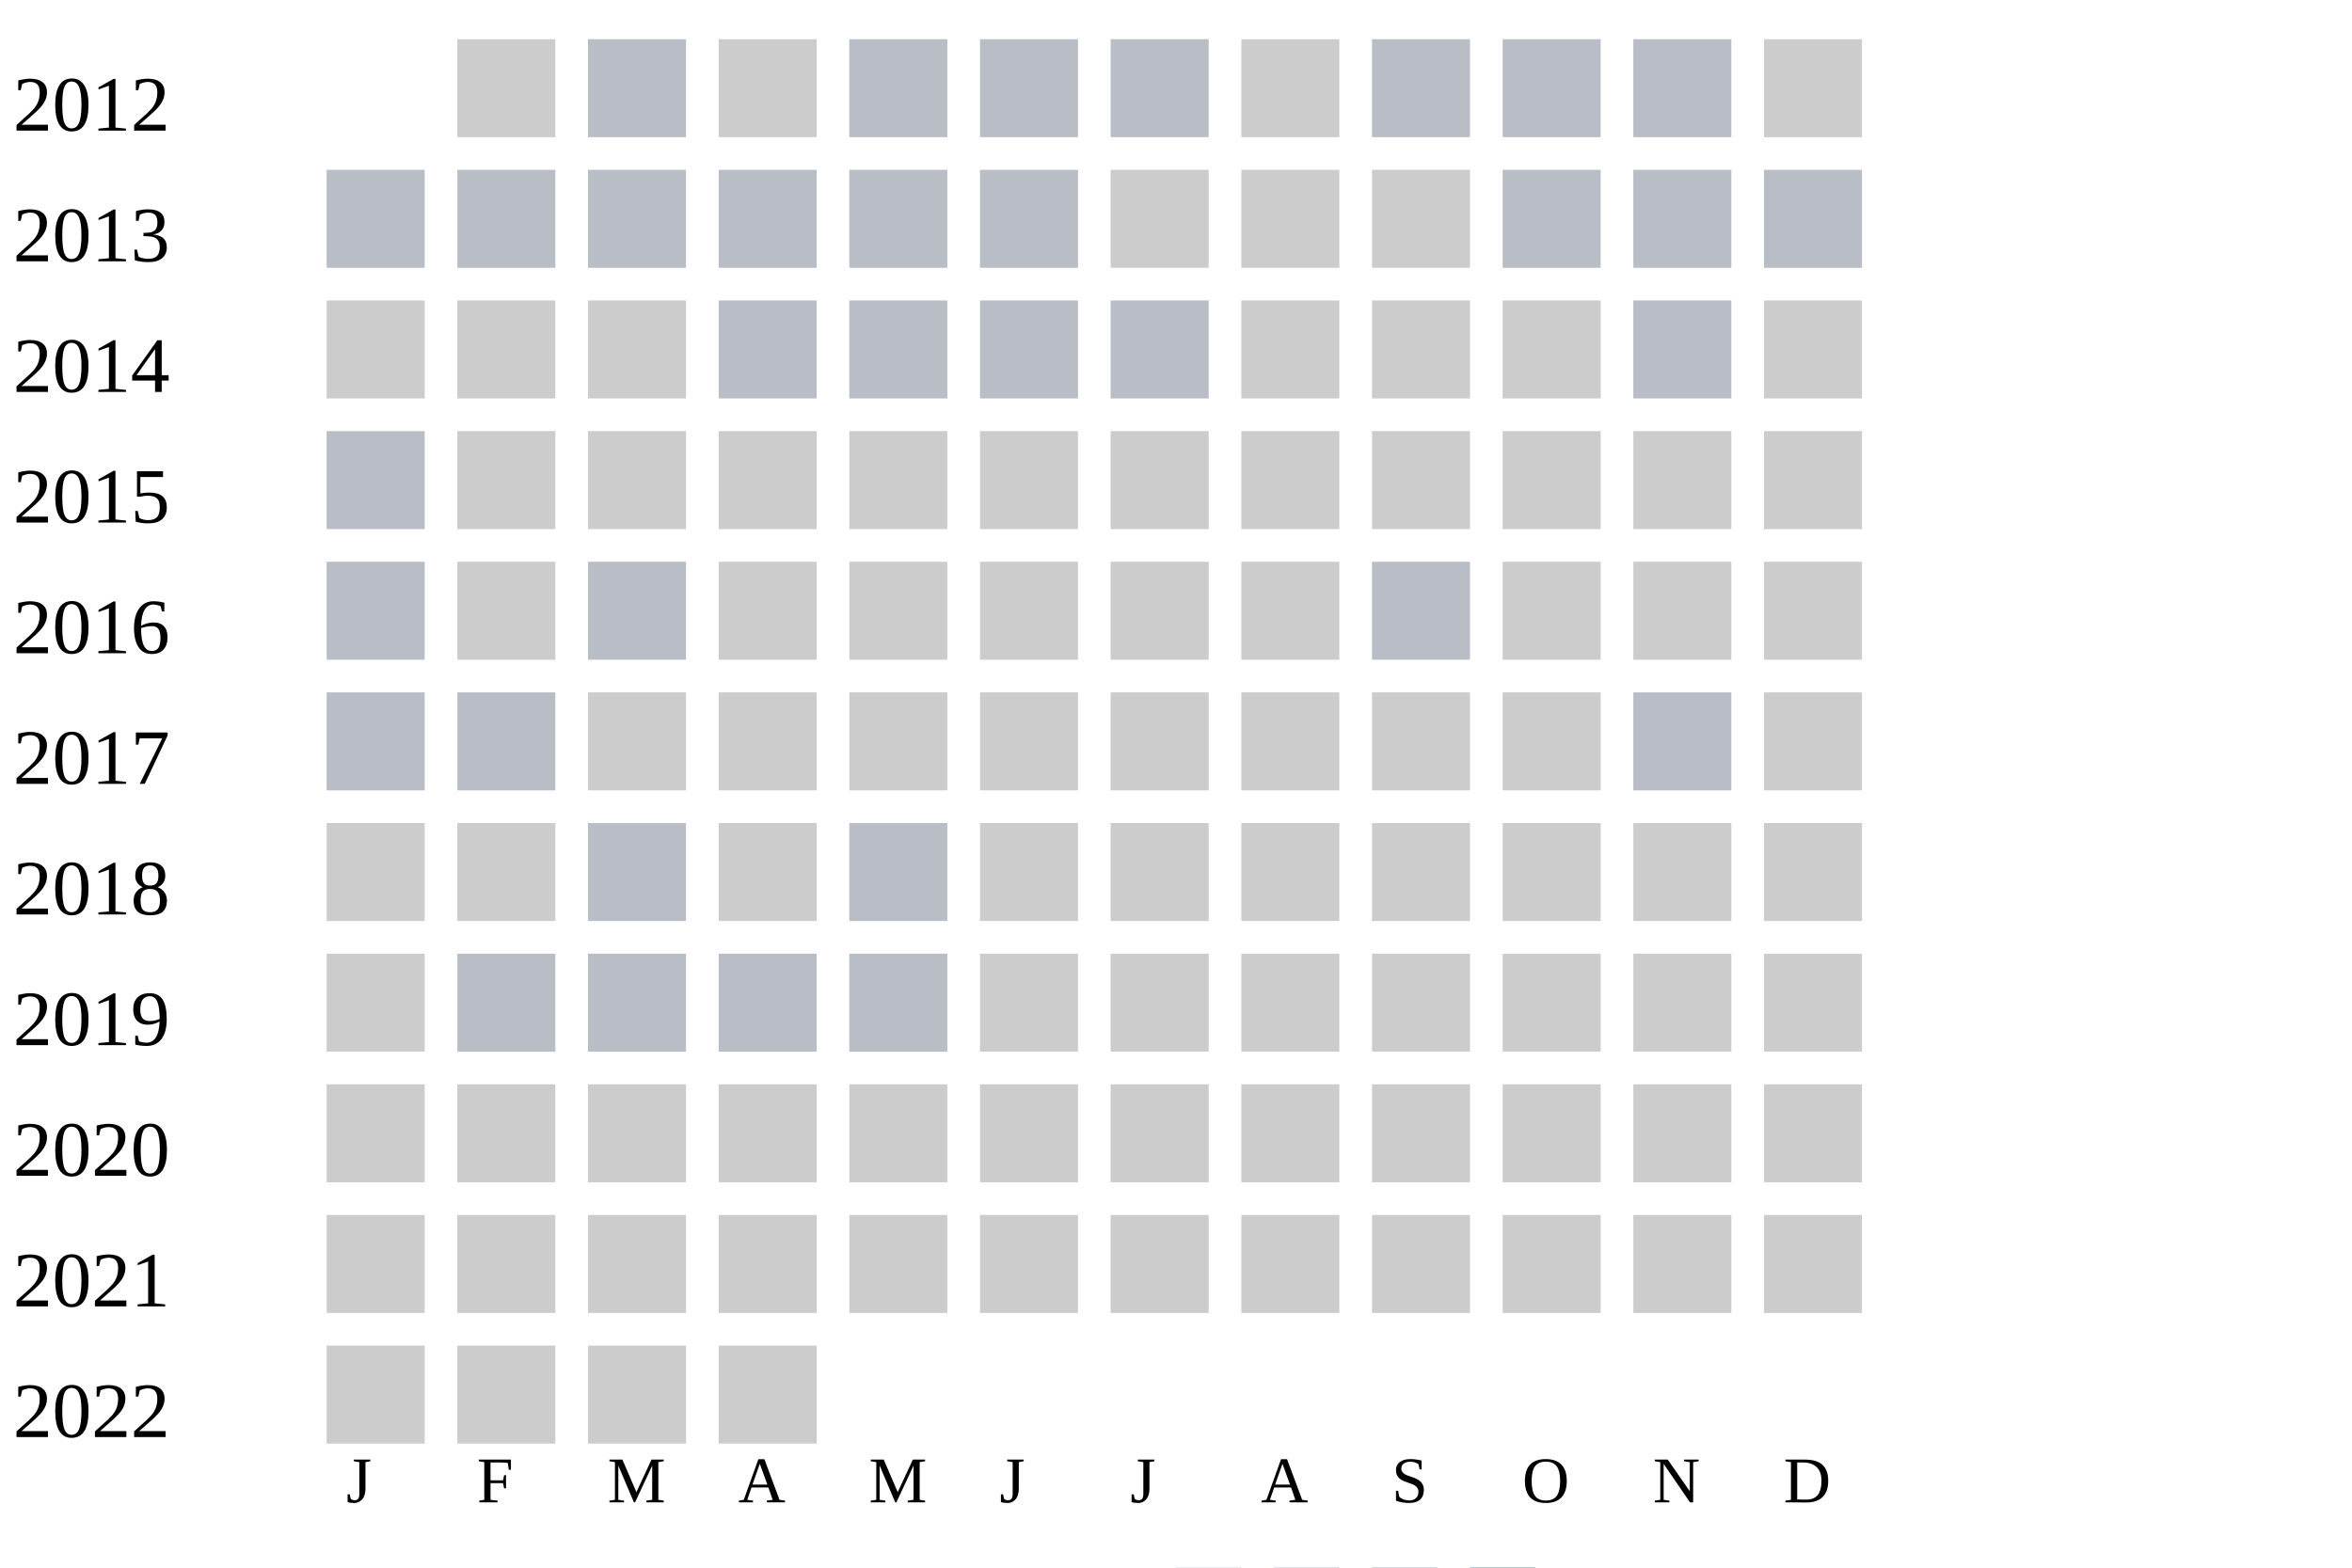
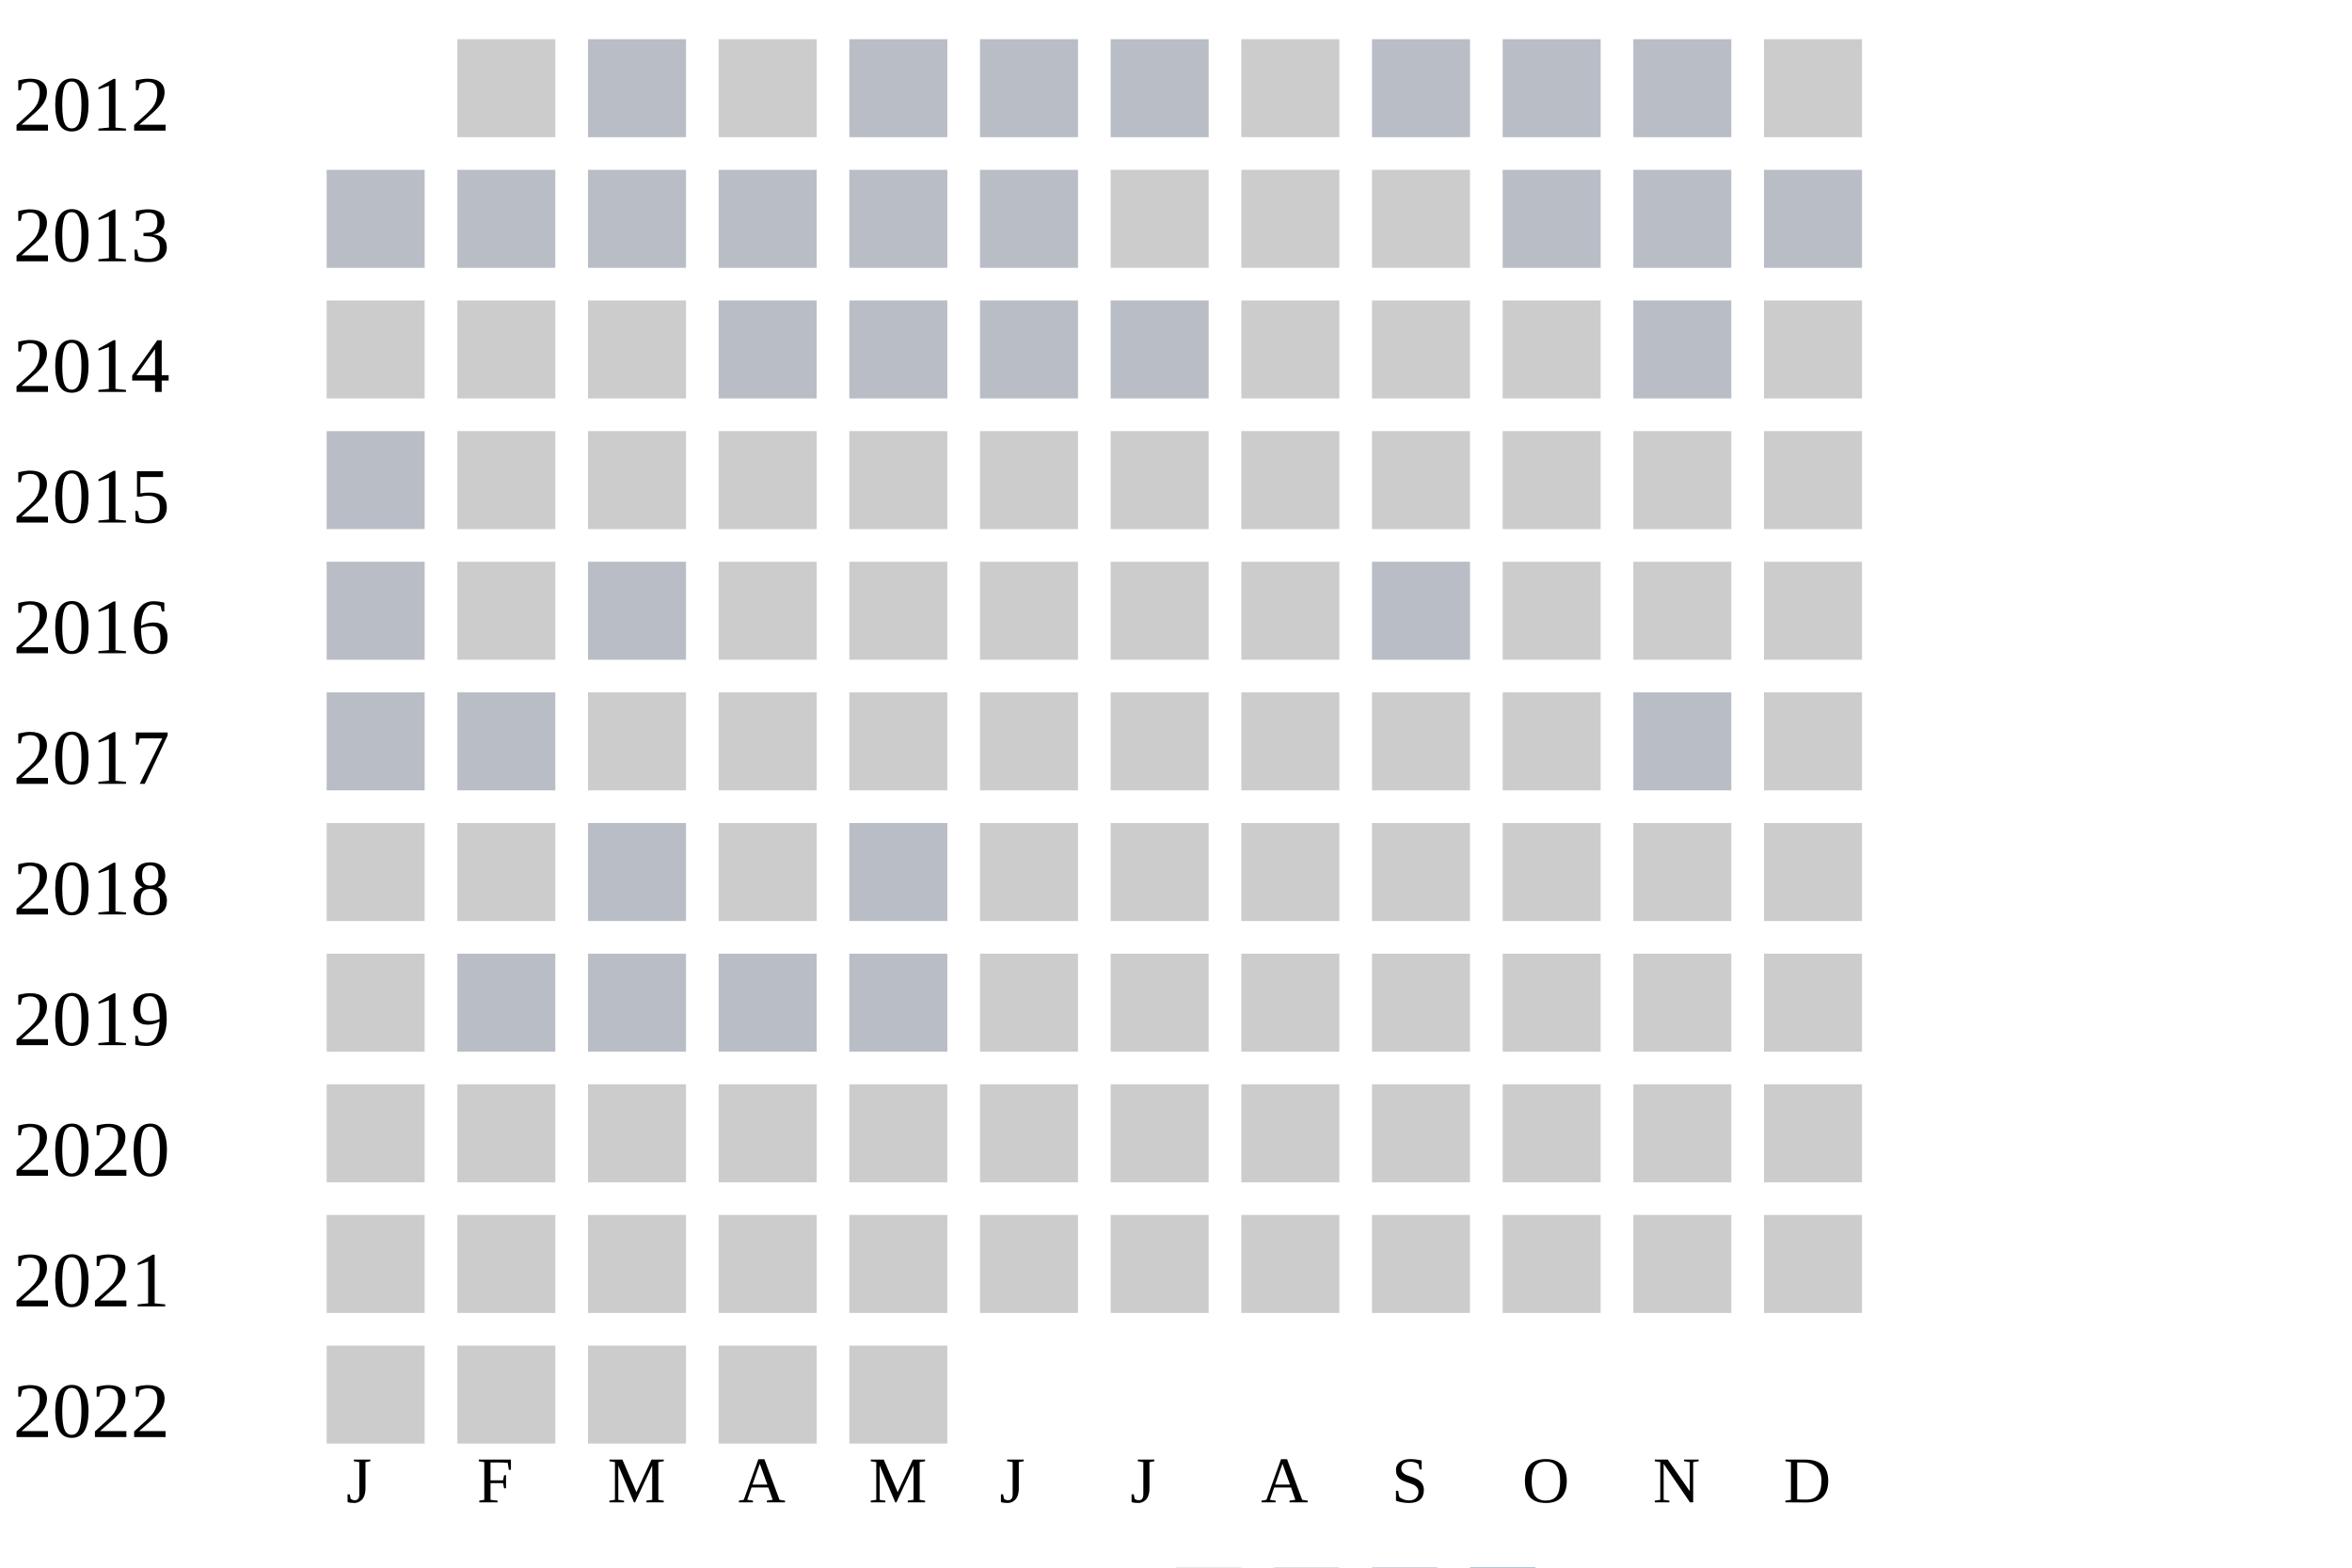
<svg xmlns="http://www.w3.org/2000/svg" width="360" height="240">
  <g transform="translate(0 0)">
    <text x="2" y="20">2012</text>
    <rect x="70" y="6" width="15" height="15" fill="#cccccc" />
    <rect x="90" y="6" width="15" height="15" fill="#b9bdc6" />
    <rect x="110" y="6" width="15" height="15" fill="#cccccc" />
    <rect x="130" y="6" width="15" height="15" fill="#b9bdc6" />
    <rect x="150" y="6" width="15" height="15" fill="#b9bdc6" />
    <rect x="170" y="6" width="15" height="15" fill="#b9bdc6" />
    <rect x="190" y="6" width="15" height="15" fill="#cccccc" />
    <rect x="210" y="6" width="15" height="15" fill="#b9bdc6" />
    <rect x="230" y="6" width="15" height="15" fill="#b9bdc6" />
    <rect x="250" y="6" width="15" height="15" fill="#b9bdc6" />
    <rect x="270" y="6" width="15" height="15" fill="#cccccc" />
  </g>
  <g transform="translate(0 20)">
    <text x="2" y="20">2013</text>
    <rect x="50" y="6" width="15" height="15" fill="#b9bdc6" />
    <rect x="70" y="6" width="15" height="15" fill="#b9bdc6" />
    <rect x="90" y="6" width="15" height="15" fill="#b9bdc6" />
    <rect x="110" y="6" width="15" height="15" fill="#b9bdc6" />
    <rect x="130" y="6" width="15" height="15" fill="#b9bdc6" />
    <rect x="150" y="6" width="15" height="15" fill="#b9bdc6" />
    <rect x="170" y="6" width="15" height="15" fill="#cccccc" />
    <rect x="190" y="6" width="15" height="15" fill="#cccccc" />
    <rect x="210" y="6" width="15" height="15" fill="#cccccc" />
    <rect x="230" y="6" width="15" height="15" fill="#b9bdc6" />
    <rect x="250" y="6" width="15" height="15" fill="#b9bdc6" />
    <rect x="270" y="6" width="15" height="15" fill="#b9bdc6" />
  </g>
  <g transform="translate(0 40)">
    <text x="2" y="20">2014</text>
    <rect x="50" y="6" width="15" height="15" fill="#cccccc" />
    <rect x="70" y="6" width="15" height="15" fill="#cccccc" />
    <rect x="90" y="6" width="15" height="15" fill="#cccccc" />
    <rect x="110" y="6" width="15" height="15" fill="#b9bdc6" />
    <rect x="130" y="6" width="15" height="15" fill="#b9bdc6" />
    <rect x="150" y="6" width="15" height="15" fill="#b9bdc6" />
    <rect x="170" y="6" width="15" height="15" fill="#b9bdc6" />
    <rect x="190" y="6" width="15" height="15" fill="#cccccc" />
    <rect x="210" y="6" width="15" height="15" fill="#cccccc" />
    <rect x="230" y="6" width="15" height="15" fill="#cccccc" />
    <rect x="250" y="6" width="15" height="15" fill="#b9bdc6" />
    <rect x="270" y="6" width="15" height="15" fill="#cccccc" />
  </g>
  <g transform="translate(0 60)">
    <text x="2" y="20">2015</text>
    <rect x="50" y="6" width="15" height="15" fill="#b9bdc6" />
    <rect x="70" y="6" width="15" height="15" fill="#cccccc" />
    <rect x="90" y="6" width="15" height="15" fill="#cccccc" />
    <rect x="110" y="6" width="15" height="15" fill="#cccccc" />
    <rect x="130" y="6" width="15" height="15" fill="#cccccc" />
    <rect x="150" y="6" width="15" height="15" fill="#cccccc" />
    <rect x="170" y="6" width="15" height="15" fill="#cccccc" />
    <rect x="190" y="6" width="15" height="15" fill="#cccccc" />
    <rect x="210" y="6" width="15" height="15" fill="#cccccc" />
    <rect x="230" y="6" width="15" height="15" fill="#cccccc" />
    <rect x="250" y="6" width="15" height="15" fill="#cccccc" />
    <rect x="270" y="6" width="15" height="15" fill="#cccccc" />
  </g>
  <g transform="translate(0 80)">
    <text x="2" y="20">2016</text>
    <rect x="50" y="6" width="15" height="15" fill="#b9bdc6" />
    <rect x="70" y="6" width="15" height="15" fill="#cccccc" />
    <rect x="90" y="6" width="15" height="15" fill="#b9bdc6" />
    <rect x="110" y="6" width="15" height="15" fill="#cccccc" />
    <rect x="130" y="6" width="15" height="15" fill="#cccccc" />
    <rect x="150" y="6" width="15" height="15" fill="#cccccc" />
    <rect x="170" y="6" width="15" height="15" fill="#cccccc" />
    <rect x="190" y="6" width="15" height="15" fill="#cccccc" />
    <rect x="210" y="6" width="15" height="15" fill="#b9bdc6" />
    <rect x="230" y="6" width="15" height="15" fill="#cccccc" />
    <rect x="250" y="6" width="15" height="15" fill="#cccccc" />
    <rect x="270" y="6" width="15" height="15" fill="#cccccc" />
  </g>
  <g transform="translate(0 100)">
    <text x="2" y="20">2017</text>
    <rect x="50" y="6" width="15" height="15" fill="#b9bdc6" />
    <rect x="70" y="6" width="15" height="15" fill="#b9bdc6" />
    <rect x="90" y="6" width="15" height="15" fill="#cccccc" />
    <rect x="110" y="6" width="15" height="15" fill="#cccccc" />
    <rect x="130" y="6" width="15" height="15" fill="#cccccc" />
    <rect x="150" y="6" width="15" height="15" fill="#cccccc" />
    <rect x="170" y="6" width="15" height="15" fill="#cccccc" />
    <rect x="190" y="6" width="15" height="15" fill="#cccccc" />
    <rect x="210" y="6" width="15" height="15" fill="#cccccc" />
    <rect x="230" y="6" width="15" height="15" fill="#cccccc" />
    <rect x="250" y="6" width="15" height="15" fill="#b9bdc6" />
    <rect x="270" y="6" width="15" height="15" fill="#cccccc" />
  </g>
  <g transform="translate(0 120)">
    <text x="2" y="20">2018</text>
    <rect x="50" y="6" width="15" height="15" fill="#cccccc" />
    <rect x="70" y="6" width="15" height="15" fill="#cccccc" />
    <rect x="90" y="6" width="15" height="15" fill="#b9bdc6" />
    <rect x="110" y="6" width="15" height="15" fill="#cccccc" />
    <rect x="130" y="6" width="15" height="15" fill="#b9bdc6" />
    <rect x="150" y="6" width="15" height="15" fill="#cccccc" />
    <rect x="170" y="6" width="15" height="15" fill="#cccccc" />
    <rect x="190" y="6" width="15" height="15" fill="#cccccc" />
    <rect x="210" y="6" width="15" height="15" fill="#cccccc" />
    <rect x="230" y="6" width="15" height="15" fill="#cccccc" />
    <rect x="250" y="6" width="15" height="15" fill="#cccccc" />
    <rect x="270" y="6" width="15" height="15" fill="#cccccc" />
  </g>
  <g transform="translate(0 140)">
    <text x="2" y="20">2019</text>
    <rect x="50" y="6" width="15" height="15" fill="#cccccc" />
    <rect x="70" y="6" width="15" height="15" fill="#b9bdc6" />
    <rect x="90" y="6" width="15" height="15" fill="#b9bdc6" />
    <rect x="110" y="6" width="15" height="15" fill="#b9bdc6" />
    <rect x="130" y="6" width="15" height="15" fill="#b9bdc6" />
    <rect x="150" y="6" width="15" height="15" fill="#cccccc" />
    <rect x="170" y="6" width="15" height="15" fill="#cccccc" />
    <rect x="190" y="6" width="15" height="15" fill="#cccccc" />
    <rect x="210" y="6" width="15" height="15" fill="#cccccc" />
    <rect x="230" y="6" width="15" height="15" fill="#cccccc" />
    <rect x="250" y="6" width="15" height="15" fill="#cccccc" />
    <rect x="270" y="6" width="15" height="15" fill="#cccccc" />
  </g>
  <g transform="translate(0 160)">
    <text x="2" y="20">2020</text>
    <rect x="50" y="6" width="15" height="15" fill="#cccccc" />
    <rect x="70" y="6" width="15" height="15" fill="#cccccc" />
    <rect x="90" y="6" width="15" height="15" fill="#cccccc" />
    <rect x="110" y="6" width="15" height="15" fill="#cccccc" />
    <rect x="130" y="6" width="15" height="15" fill="#cccccc" />
    <rect x="150" y="6" width="15" height="15" fill="#cccccc" />
    <rect x="170" y="6" width="15" height="15" fill="#cccccc" />
    <rect x="190" y="6" width="15" height="15" fill="#cccccc" />
    <rect x="210" y="6" width="15" height="15" fill="#cccccc" />
    <rect x="230" y="6" width="15" height="15" fill="#cccccc" />
    <rect x="250" y="6" width="15" height="15" fill="#cccccc" />
    <rect x="270" y="6" width="15" height="15" fill="#cccccc" />
  </g>
  <g transform="translate(0 180)">
    <text x="2" y="20">2021</text>
    <rect x="50" y="6" width="15" height="15" fill="#cccccc" />
    <rect x="70" y="6" width="15" height="15" fill="#cccccc" />
    <rect x="90" y="6" width="15" height="15" fill="#cccccc" />
    <rect x="110" y="6" width="15" height="15" fill="#cccccc" />
    <rect x="130" y="6" width="15" height="15" fill="#cccccc" />
    <rect x="150" y="6" width="15" height="15" fill="#cccccc" />
    <rect x="170" y="6" width="15" height="15" fill="#cccccc" />
    <rect x="190" y="6" width="15" height="15" fill="#cccccc" />
    <rect x="210" y="6" width="15" height="15" fill="#cccccc" />
    <rect x="230" y="6" width="15" height="15" fill="#cccccc" />
    <rect x="250" y="6" width="15" height="15" fill="#cccccc" />
    <rect x="270" y="6" width="15" height="15" fill="#cccccc" />
  </g>
  <g transform="translate(0 200)">
    <text x="2" y="20">2022</text>
    <rect x="50" y="6" width="15" height="15" fill="#cccccc" />
    <rect x="70" y="6" width="15" height="15" fill="#cccccc" />
    <rect x="90" y="6" width="15" height="15" fill="#cccccc" />
    <rect x="110" y="6" width="15" height="15" fill="#cccccc" />
+     <rect x="130" y="6" width="15" height="15" fill="#cccccc" />
  </g>
  <text style="font-size: 10px; text-align: center" x="53" y="230">J</text>
  <text style="font-size: 10px; text-align: center" x="73" y="230">F</text>
  <text style="font-size: 10px; text-align: center" x="93" y="230">M</text>
  <text style="font-size: 10px; text-align: center" x="113" y="230">A</text>
  <text style="font-size: 10px; text-align: center" x="133" y="230">M</text>
  <text style="font-size: 10px; text-align: center" x="153" y="230">J</text>
  <text style="font-size: 10px; text-align: center" x="173" y="230">J</text>
  <text style="font-size: 10px; text-align: center" x="193" y="230">A</text>
  <text style="font-size: 10px; text-align: center" x="213" y="230">S</text>
  <text style="font-size: 10px; text-align: center" x="233" y="230">O</text>
  <text style="font-size: 10px; text-align: center" x="253" y="230">N</text>
  <text style="font-size: 10px; text-align: center" x="273" y="230">D</text>
  <text style="font-size: 10px;" x="155" y="249">Less</text>
  <rect fill="#b9bdc6" width="10" height="10" x="180" y="240" />
  <rect fill="#919fba" width="10" height="10" x="195" y="240" />
  <rect fill="#6882ae" width="10" height="10" x="210" y="240" />
  <rect fill="#005a9c" width="10" height="10" x="225" y="240" />
  <text x="240" y="249" style="font-size: 10px;">More</text>
</svg>
